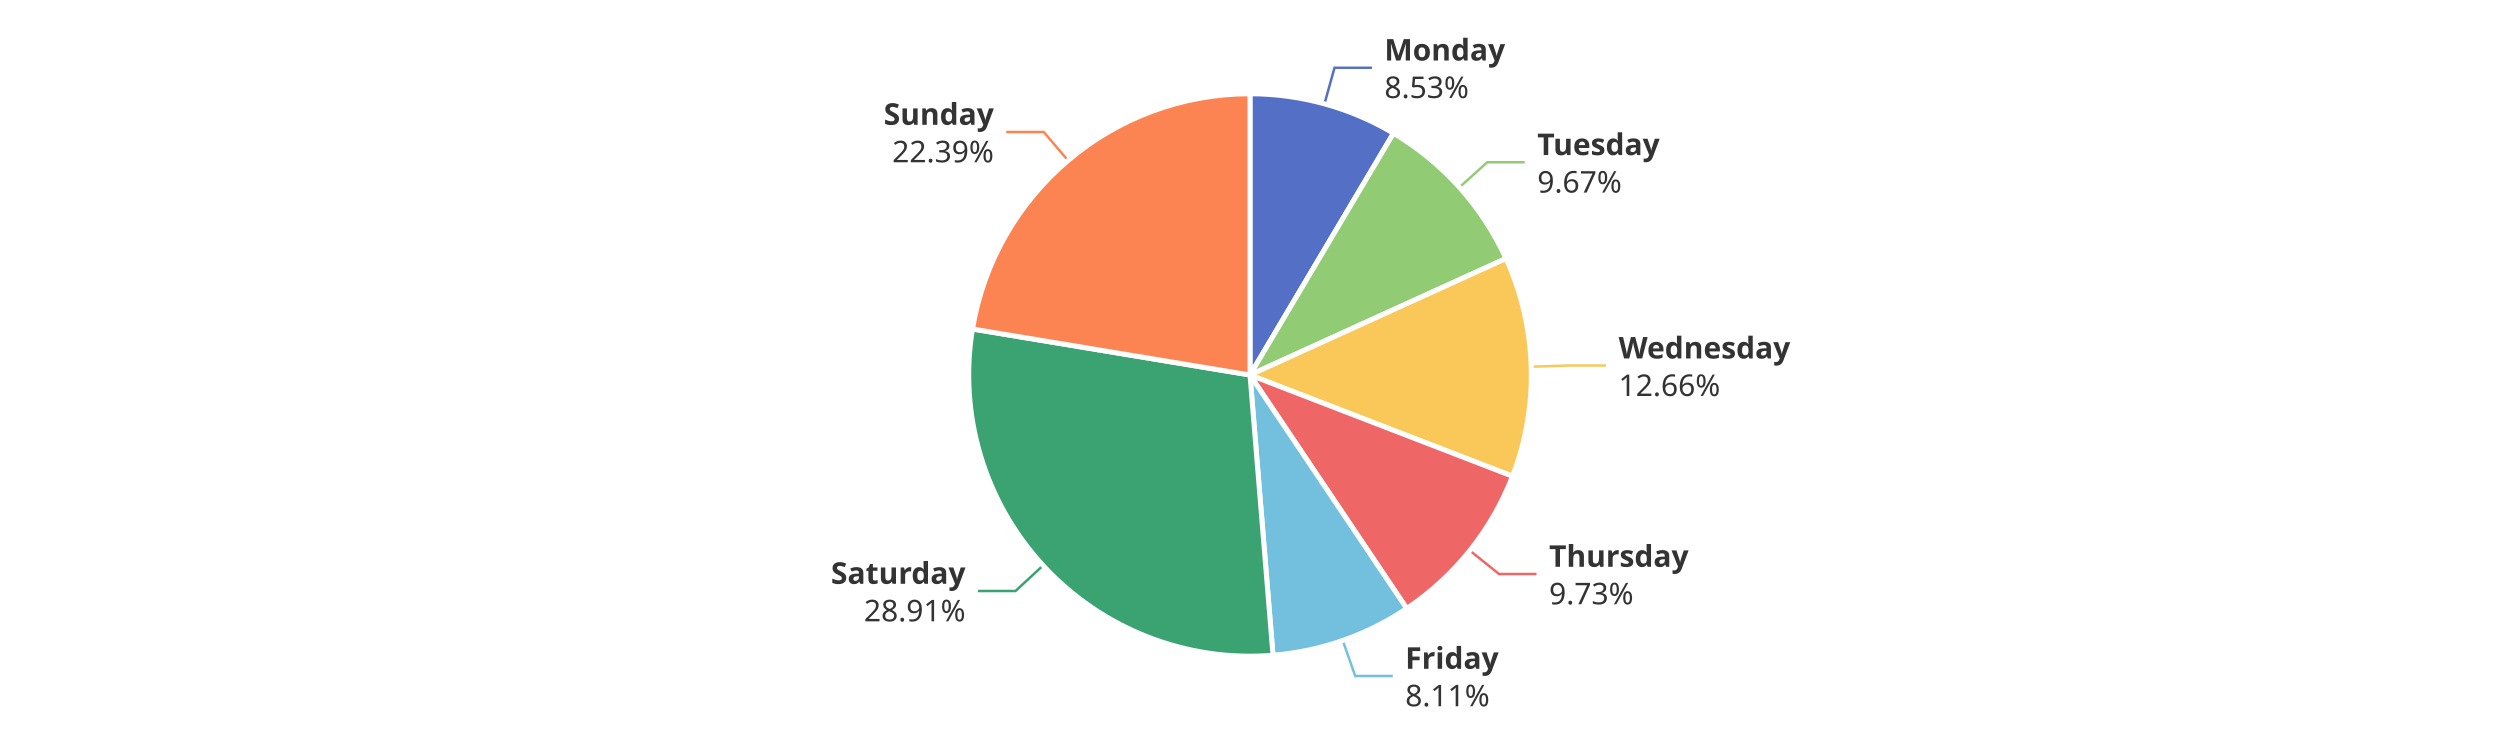
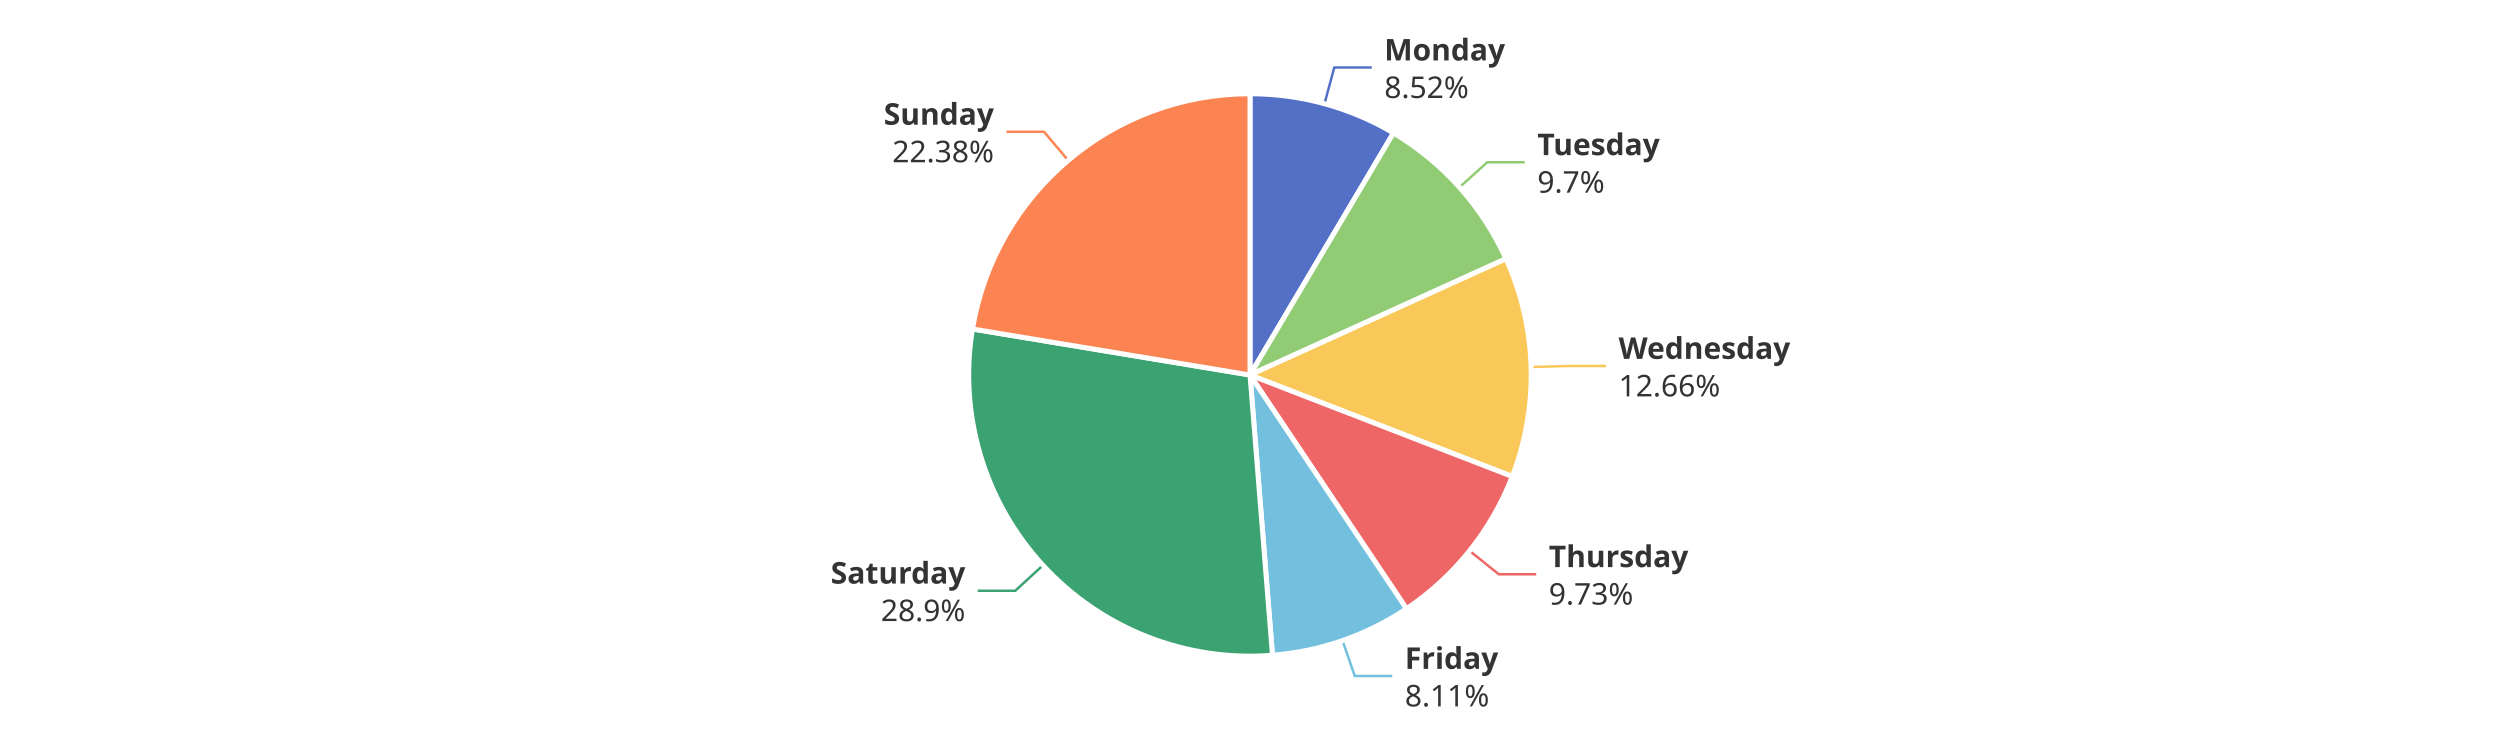
<svg xmlns="http://www.w3.org/2000/svg" width="1000" height="300" version="1.1" baseProfile="full" viewBox="0 0 1000 300">
  <rect width="1000" height="300" x="0" y="0" id="0" fill="#ffffff" />
-   <polyline points="529.8 41.5 533.8 27.1 548.8 27.1" fill="none" stroke="#5470c6" />
+   <polyline points="529.8 41.5 533.7 27 548.7 27" fill="none" stroke="#5470c6" />
  <polyline points="583.8 74.9 594.9 64.9 609.9 64.9" fill="none" stroke="#91cc75" />
-   <polyline points="612.5 146.7 627.4 146.2 642.4 146.2" fill="none" stroke="#fac858" />
-   <polyline points="587.9 220.2 599.6 229.6 614.6 229.6" fill="none" stroke="#ee6666" />
-   <polyline points="537.1 256.2 542.1 270.4 557.1 270.4" fill="none" stroke="#73c0de" />
-   <polyline points="417.2 226.2 406.2 236.4 391.2 236.4" fill="none" stroke="#3ba272" />
-   <polyline points="427.2 64.2 417.5 52.8 402.5 52.8" fill="none" stroke="#fc8452" />
-   <path d="M500 37.5A112.5 112.5 0 0 1 557.4 53.3L500 150Z" fill="#5470c6" stroke="#fff" stroke-width="2" stroke-linejoin="round" />
-   <path d="M557.4 53.3A112.5 112.5 0 0 1 602.4 103.4L500 150Z" fill="#91cc75" stroke="#fff" stroke-width="2" stroke-linejoin="round" />
-   <path d="M602.4 103.4A112.5 112.5 0 0 1 605 190.5L500 150Z" fill="#fac858" stroke="#fff" stroke-width="2" stroke-linejoin="round" />
-   <path d="M605 190.5A112.5 112.5 0 0 1 562.7 243.4L500 150Z" fill="#ee6666" stroke="#fff" stroke-width="2" stroke-linejoin="round" />
-   <path d="M562.7 243.4A112.5 112.5 0 0 1 509.2 262.1L500 150Z" fill="#73c0de" stroke="#fff" stroke-width="2" stroke-linejoin="round" />
-   <path d="M509.2 262.1A112.5 112.5 0 0 1 389 131.6L500 150Z" fill="#3ba272" stroke="#fff" stroke-width="2" stroke-linejoin="round" />
+   <polyline points="612.5 146.8 627.4 146.4 642.4 146.4" fill="none" stroke="#fac858" />
+   <polyline points="587.8 220.3 599.5 229.7 614.5 229.7" fill="none" stroke="#ee6666" />
+   <polyline points="537 256.2 541.9 270.4 556.9 270.4" fill="none" stroke="#73c0de" />
+   <polyline points="417.2 226.1 406.1 236.3 391.1 236.3" fill="none" stroke="#3ba272" />
+   <polyline points="427.3 64.2 417.6 52.7 402.6 52.7" fill="none" stroke="#fc8452" />
+   <path d="M500 37.5A112.5 112.5 0 0 1 557.4 53.2L500 150Z" fill="#5470c6" stroke="#fff" stroke-width="2" stroke-linejoin="round" />
+   <path d="M557.4 53.2A112.5 112.5 0 0 1 602.4 103.5L500 150Z" fill="#91cc75" stroke="#fff" stroke-width="2" stroke-linejoin="round" />
+   <path d="M602.4 103.5A112.5 112.5 0 0 1 604.9 190.6L500 150Z" fill="#fac858" stroke="#fff" stroke-width="2" stroke-linejoin="round" />
+   <path d="M604.9 190.6A112.5 112.5 0 0 1 562.6 243.5L500 150Z" fill="#ee6666" stroke="#fff" stroke-width="2" stroke-linejoin="round" />
+   <path d="M562.6 243.5A112.5 112.5 0 0 1 509 262.1L500 150Z" fill="#73c0de" stroke="#fff" stroke-width="2" stroke-linejoin="round" />
+   <path d="M509 262.1A112.5 112.5 0 0 1 389 131.6L500 150Z" fill="#3ba272" stroke="#fff" stroke-width="2" stroke-linejoin="round" />
  <path d="M389 131.6A112.5 112.5 0 0 1 500 37.5L500 150Z" fill="#fc8452" stroke="#fff" stroke-width="2" stroke-linejoin="round" />
-   <path d="M0 -15l42.8 0l0 30l-42.8 0Z" transform="translate(553.7597 27.0507)" fill="none" />
-   <text dominant-baseline="central" text-anchor="start" style="font-size:12px;font-family:sans-serif;font-weight:bold;" y="-7.5" transform="translate(553.7597 27.0507)" fill="#333" stroke="rgb(255,255,255)" stroke-width="2" paint-order="stroke" stroke-miterlimit="2">Monday</text>
-   <text dominant-baseline="central" text-anchor="start" style="font-size:12px;font-family:sans-serif;" y="7.5" transform="translate(553.7597 27.0507)" fill="#333" stroke="rgb(255,255,255)" stroke-width="2" paint-order="stroke" stroke-miterlimit="2">8.53%</text>
-   <path d="M0 -15l46.2 0l0 30l-46.2 0Z" transform="translate(614.9205 64.8745)" fill="none" />
-   <text dominant-baseline="central" text-anchor="start" style="font-size:12px;font-family:sans-serif;font-weight:bold;" y="-7.5" transform="translate(614.9205 64.8745)" fill="#333" stroke="rgb(255,255,255)" stroke-width="2" paint-order="stroke" stroke-miterlimit="2">Tuesday</text>
-   <text dominant-baseline="central" text-anchor="start" style="font-size:12px;font-family:sans-serif;" y="7.5" transform="translate(614.9205 64.8745)" fill="#333" stroke="rgb(255,255,255)" stroke-width="2" paint-order="stroke" stroke-miterlimit="2">9.67%</text>
-   <path d="M0 -15l63.6 0l0 30l-63.6 0Z" transform="translate(647.4444 146.2353)" fill="none" />
-   <text dominant-baseline="central" text-anchor="start" style="font-size:12px;font-family:sans-serif;font-weight:bold;" y="-7.5" transform="translate(647.4444 146.2353)" fill="#333" stroke="rgb(255,255,255)" stroke-width="2" paint-order="stroke" stroke-miterlimit="2">Wednesday</text>
-   <text dominant-baseline="central" text-anchor="start" style="font-size:12px;font-family:sans-serif;" y="7.5" transform="translate(647.4444 146.2353)" fill="#333" stroke="rgb(255,255,255)" stroke-width="2" paint-order="stroke" stroke-miterlimit="2">12.66%</text>
-   <path d="M0 -15l50.2 0l0 30l-50.2 0Z" transform="translate(619.63 229.562)" fill="none" />
-   <text dominant-baseline="central" text-anchor="start" style="font-size:12px;font-family:sans-serif;font-weight:bold;" y="-7.5" transform="translate(619.63 229.562)" fill="#333" stroke="rgb(255,255,255)" stroke-width="2" paint-order="stroke" stroke-miterlimit="2">Thursday</text>
-   <text dominant-baseline="central" text-anchor="start" style="font-size:12px;font-family:sans-serif;" y="7.5" transform="translate(619.63 229.562)" fill="#333" stroke="rgb(255,255,255)" stroke-width="2" paint-order="stroke" stroke-miterlimit="2">9.73%</text>
-   <path d="M0 -15l34.2 0l0 30l-34.2 0Z" transform="translate(562.0944 270.3508)" fill="none" />
-   <text dominant-baseline="central" text-anchor="start" style="font-size:12px;font-family:sans-serif;font-weight:bold;" y="-7.5" transform="translate(562.0944 270.3508)" fill="#333" stroke="rgb(255,255,255)" stroke-width="2" paint-order="stroke" stroke-miterlimit="2">Friday</text>
-   <text dominant-baseline="central" text-anchor="start" style="font-size:12px;font-family:sans-serif;" y="7.5" transform="translate(562.0944 270.3508)" fill="#333" stroke="rgb(255,255,255)" stroke-width="2" paint-order="stroke" stroke-miterlimit="2">8.11%</text>
-   <path d="M-48.2 -15l48.2 0l0 30l-48.2 0Z" transform="translate(386.2109 236.3705)" fill="none" />
-   <text dominant-baseline="central" text-anchor="end" style="font-size:12px;font-family:sans-serif;font-weight:bold;" y="-7.5" transform="translate(386.2109 236.3705)" fill="#333" stroke="rgb(255,255,255)" stroke-width="2" paint-order="stroke" stroke-miterlimit="2">Saturday</text>
-   <text dominant-baseline="central" text-anchor="end" style="font-size:12px;font-family:sans-serif;" y="7.5" transform="translate(386.2109 236.3705)" fill="#333" stroke="rgb(255,255,255)" stroke-width="2" paint-order="stroke" stroke-miterlimit="2">28.91%</text>
-   <path d="M-40.9 -15l40.9 0l0 30l-40.9 0Z" transform="translate(397.5309 52.7627)" fill="none" />
-   <text dominant-baseline="central" text-anchor="end" style="font-size:12px;font-family:sans-serif;font-weight:bold;" y="-7.5" transform="translate(397.5309 52.7627)" fill="#333" stroke="rgb(255,255,255)" stroke-width="2" paint-order="stroke" stroke-miterlimit="2">Sunday</text>
-   <text dominant-baseline="central" text-anchor="end" style="font-size:12px;font-family:sans-serif;" y="7.5" transform="translate(397.5309 52.7627)" fill="#333" stroke="rgb(255,255,255)" stroke-width="2" paint-order="stroke" stroke-miterlimit="2">22.39%</text>
+   <path d="M0 -15l42.8 0l0 30l-42.8 0Z" transform="translate(553.7211 27.0401)" fill="none" />
+   <text dominant-baseline="central" text-anchor="start" style="font-size:12px;font-family:sans-serif;font-weight:bold;" y="-7.5" transform="translate(553.7211 27.0401)" fill="#333" stroke="rgb(255,255,255)" stroke-width="2" paint-order="stroke" stroke-miterlimit="2">Monday</text>
+   <text dominant-baseline="central" text-anchor="start" style="font-size:12px;font-family:sans-serif;" y="7.5" transform="translate(553.7211 27.0401)" fill="#333" stroke="rgb(255,255,255)" stroke-width="2" paint-order="stroke" stroke-miterlimit="2">8.52%</text>
+   <path d="M0 -15l46.2 0l0 30l-46.2 0Z" transform="translate(614.9473 64.9044)" fill="none" />
+   <text dominant-baseline="central" text-anchor="start" style="font-size:12px;font-family:sans-serif;font-weight:bold;" y="-7.5" transform="translate(614.9473 64.9044)" fill="#333" stroke="rgb(255,255,255)" stroke-width="2" paint-order="stroke" stroke-miterlimit="2">Tuesday</text>
+   <text dominant-baseline="central" text-anchor="start" style="font-size:12px;font-family:sans-serif;" y="7.5" transform="translate(614.9473 64.9044)" fill="#333" stroke="rgb(255,255,255)" stroke-width="2" paint-order="stroke" stroke-miterlimit="2">9.7%</text>
+   <path d="M0 -15l63.6 0l0 30l-63.6 0Z" transform="translate(647.449 146.3955)" fill="none" />
+   <text dominant-baseline="central" text-anchor="start" style="font-size:12px;font-family:sans-serif;font-weight:bold;" y="-7.5" transform="translate(647.449 146.3955)" fill="#333" stroke="rgb(255,255,255)" stroke-width="2" paint-order="stroke" stroke-miterlimit="2">Wednesday</text>
+   <text dominant-baseline="central" text-anchor="start" style="font-size:12px;font-family:sans-serif;" y="7.5" transform="translate(647.449 146.3955)" fill="#333" stroke="rgb(255,255,255)" stroke-width="2" paint-order="stroke" stroke-miterlimit="2">12.66%</text>
+   <path d="M0 -15l50.2 0l0 30l-50.2 0Z" transform="translate(619.5299 229.6872)" fill="none" />
+   <text dominant-baseline="central" text-anchor="start" style="font-size:12px;font-family:sans-serif;font-weight:bold;" y="-7.5" transform="translate(619.5299 229.6872)" fill="#333" stroke="rgb(255,255,255)" stroke-width="2" paint-order="stroke" stroke-miterlimit="2">Thursday</text>
+   <text dominant-baseline="central" text-anchor="start" style="font-size:12px;font-family:sans-serif;" y="7.5" transform="translate(619.5299 229.6872)" fill="#333" stroke="rgb(255,255,255)" stroke-width="2" paint-order="stroke" stroke-miterlimit="2">9.73%</text>
+   <path d="M0 -15l34.2 0l0 30l-34.2 0Z" transform="translate(561.9431 270.4036)" fill="none" />
+   <text dominant-baseline="central" text-anchor="start" style="font-size:12px;font-family:sans-serif;font-weight:bold;" y="-7.5" transform="translate(561.9431 270.4036)" fill="#333" stroke="rgb(255,255,255)" stroke-width="2" paint-order="stroke" stroke-miterlimit="2">Friday</text>
+   <text dominant-baseline="central" text-anchor="start" style="font-size:12px;font-family:sans-serif;" y="7.5" transform="translate(561.9431 270.4036)" fill="#333" stroke="rgb(255,255,255)" stroke-width="2" paint-order="stroke" stroke-miterlimit="2">8.11%</text>
+   <path d="M-48.2 -15l48.2 0l0 30l-48.2 0Z" transform="translate(386.1295 236.282)" fill="none" />
+   <text dominant-baseline="central" text-anchor="end" style="font-size:12px;font-family:sans-serif;font-weight:bold;" y="-7.5" transform="translate(386.1295 236.282)" fill="#333" stroke="rgb(255,255,255)" stroke-width="2" paint-order="stroke" stroke-miterlimit="2">Saturday</text>
+   <text dominant-baseline="central" text-anchor="end" style="font-size:12px;font-family:sans-serif;" y="7.5" transform="translate(386.1295 236.282)" fill="#333" stroke="rgb(255,255,255)" stroke-width="2" paint-order="stroke" stroke-miterlimit="2">28.9%</text>
+   <path d="M-40.9 -15l40.9 0l0 30l-40.9 0Z" transform="translate(397.5615 52.7368)" fill="none" />
+   <text dominant-baseline="central" text-anchor="end" style="font-size:12px;font-family:sans-serif;font-weight:bold;" y="-7.5" transform="translate(397.5615 52.7368)" fill="#333" stroke="rgb(255,255,255)" stroke-width="2" paint-order="stroke" stroke-miterlimit="2">Sunday</text>
+   <text dominant-baseline="central" text-anchor="end" style="font-size:12px;font-family:sans-serif;" y="7.5" transform="translate(397.5615 52.7368)" fill="#333" stroke="rgb(255,255,255)" stroke-width="2" paint-order="stroke" stroke-miterlimit="2">22.38%</text>
</svg>
